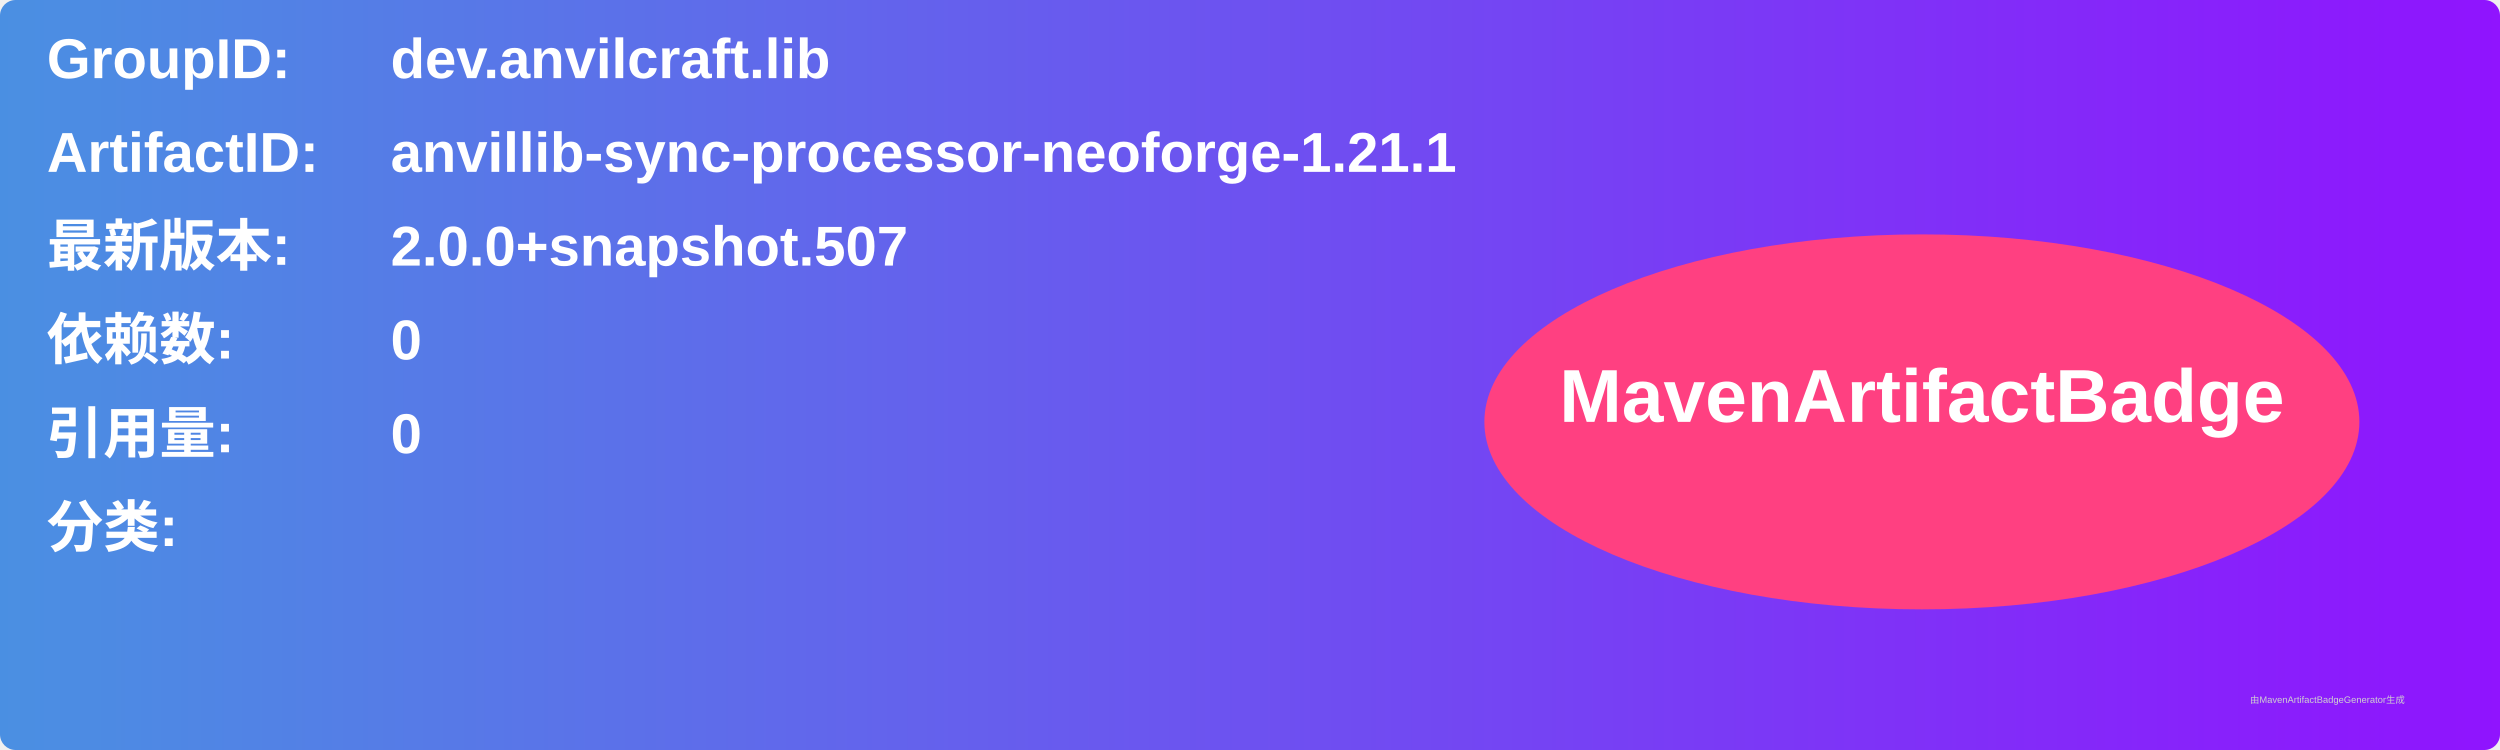
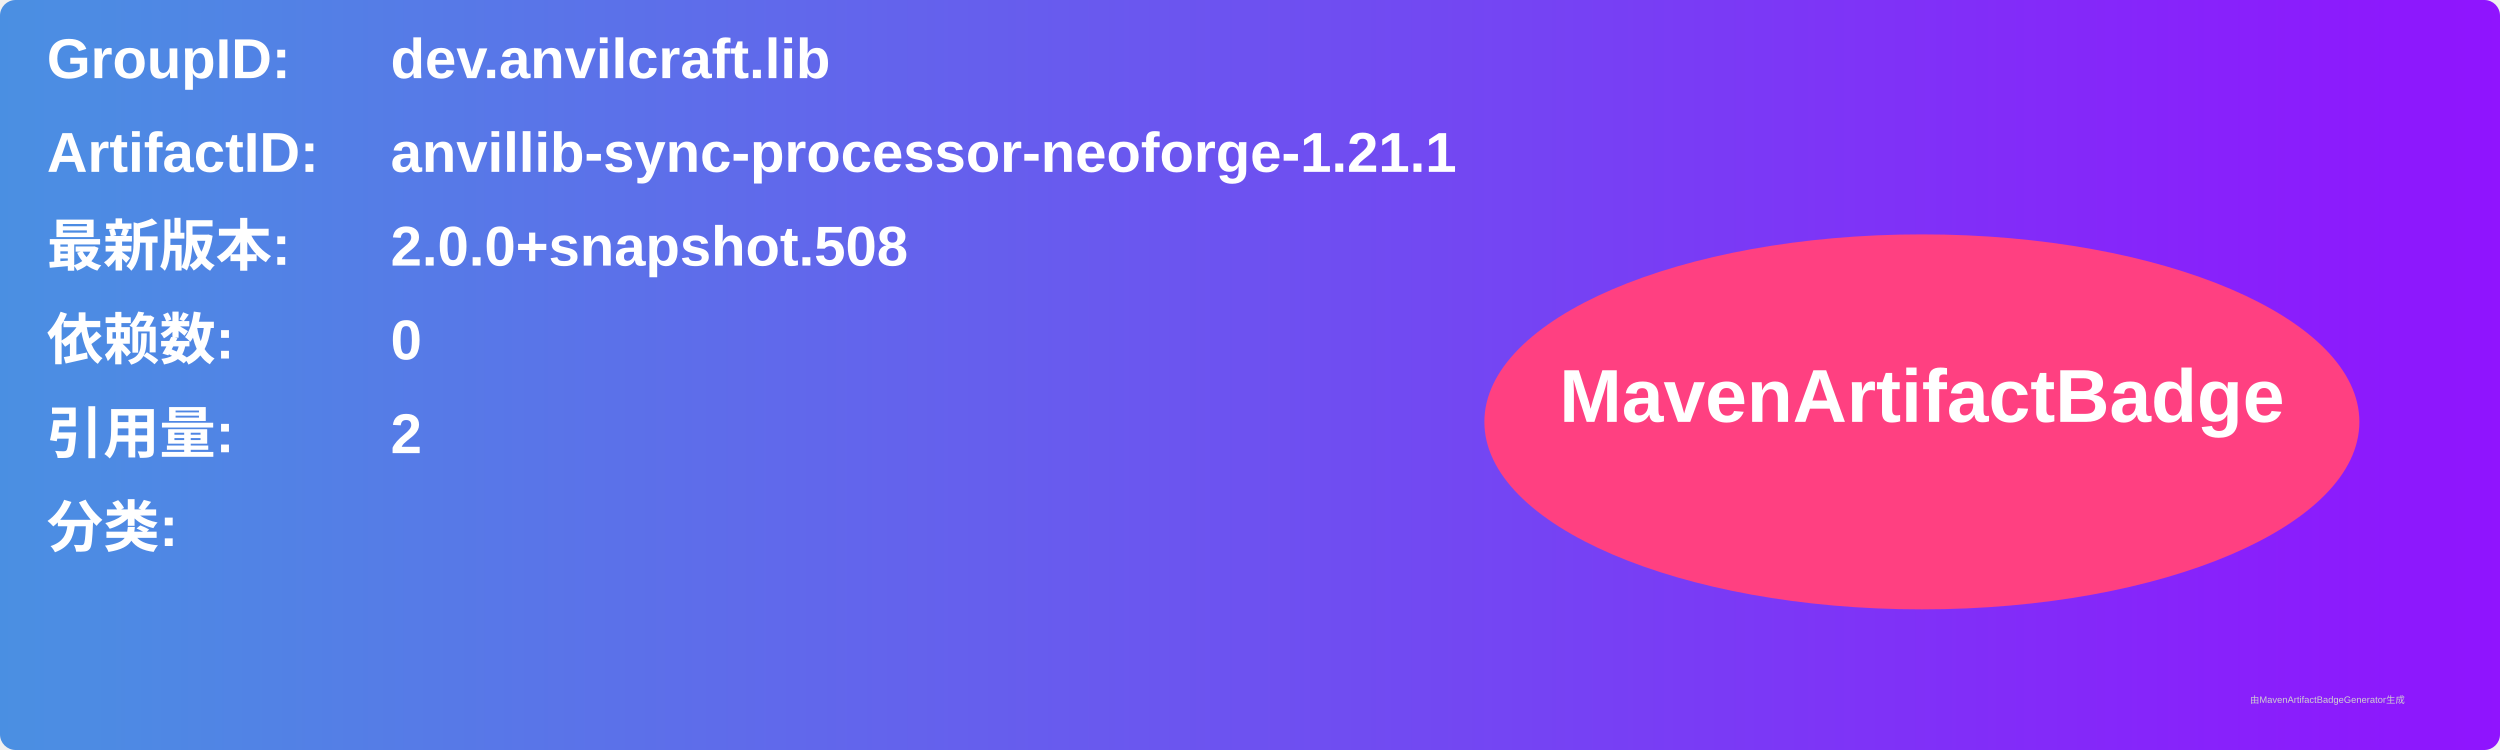
<svg xmlns="http://www.w3.org/2000/svg" width="800" height="240" viewBox="0 0 800 240">
  <linearGradient id="grad" x1="0%" y1="0%" x2="100%" y2="0%">
    <stop offset="0%" stop-color="#4a90e2" />
    <stop offset="100%" stop-color="#9013fe" />
  </linearGradient>
  <rect width="100%" height="100%" rx="5" ry="5" fill="url(#grad)" />
  <g transform="translate(15, 15)">
    <text x="0" y="10" font-family="Arial" font-size="18" fill="white" font-weight="bold" width="260">GroupID:</text>
    <text x="110" y="10" font-family="Arial" font-size="18" fill="white" font-weight="bold" width="460">dev.anvilcraft.lib</text>
    <text x="0" y="40" font-family="Arial" font-size="18" fill="white" font-weight="bold" width="260">ArtifactID:</text>
    <text x="110" y="40" font-family="Arial" font-size="18" fill="white" font-weight="bold" width="460">anvillib-sync-processor-neoforge-1.21.1</text>
    <text x="0" y="70" font-family="Arial" font-size="18" fill="white" font-weight="bold">最新版本:</text>
    <text x="110" y="70" font-family="Arial" font-size="18" fill="white" font-weight="bold">
-       <tspan font-weight="bold">2.0.0+snapshot.507</tspan>
+       <tspan font-weight="bold">2.0.0+snapshot.508</tspan>
    </text>
    <text x="0" y="100" font-family="Arial" font-size="18" fill="white" font-weight="bold">依赖数: </text>
    <text x="110" y="100" font-family="Arial" font-size="18" fill="white">
      <tspan font-weight="bold">0</tspan>
    </text>
    <text x="0" y="130" font-family="Arial" font-size="18" fill="white" font-weight="bold">引用量: </text>
    <text x="110" y="130" font-family="Arial" font-size="18" fill="white">
-       <tspan font-weight="bold">0</tspan>
+       <tspan font-weight="bold">2</tspan>
    </text>
    <text x="0" y="160" font-family="Arial" font-size="18" fill="white" font-weight="bold">分类:</text>
    <text x="10" y="190" font-family="Arial" font-size="10" fill="white">
      <tspan font-weight="bold" />
    </text>
    <ellipse cx="600" cy="120" rx="140" ry="60" fill="#ff4081" />
    <text x="600" y="120" text-anchor="middle" font-family="Arial" font-size="24" fill="white" font-weight="bold">MavenArtifactBadge</text>
  </g>
  <text x="720" y="225" font-family="Arial" font-size="3" fill="#d0d0d0">由MavenArtifactBadgeGenerator生成</text>
</svg>
